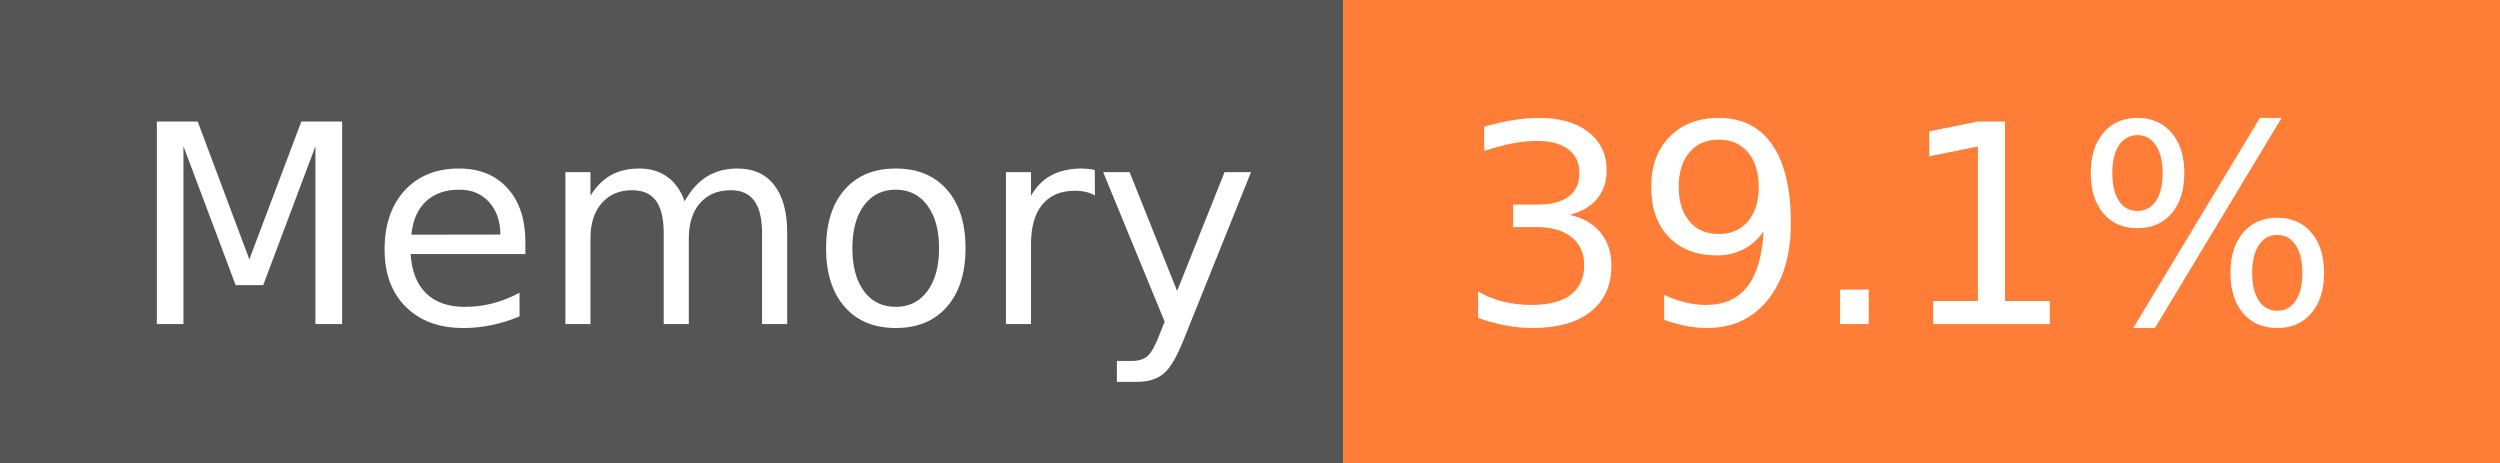
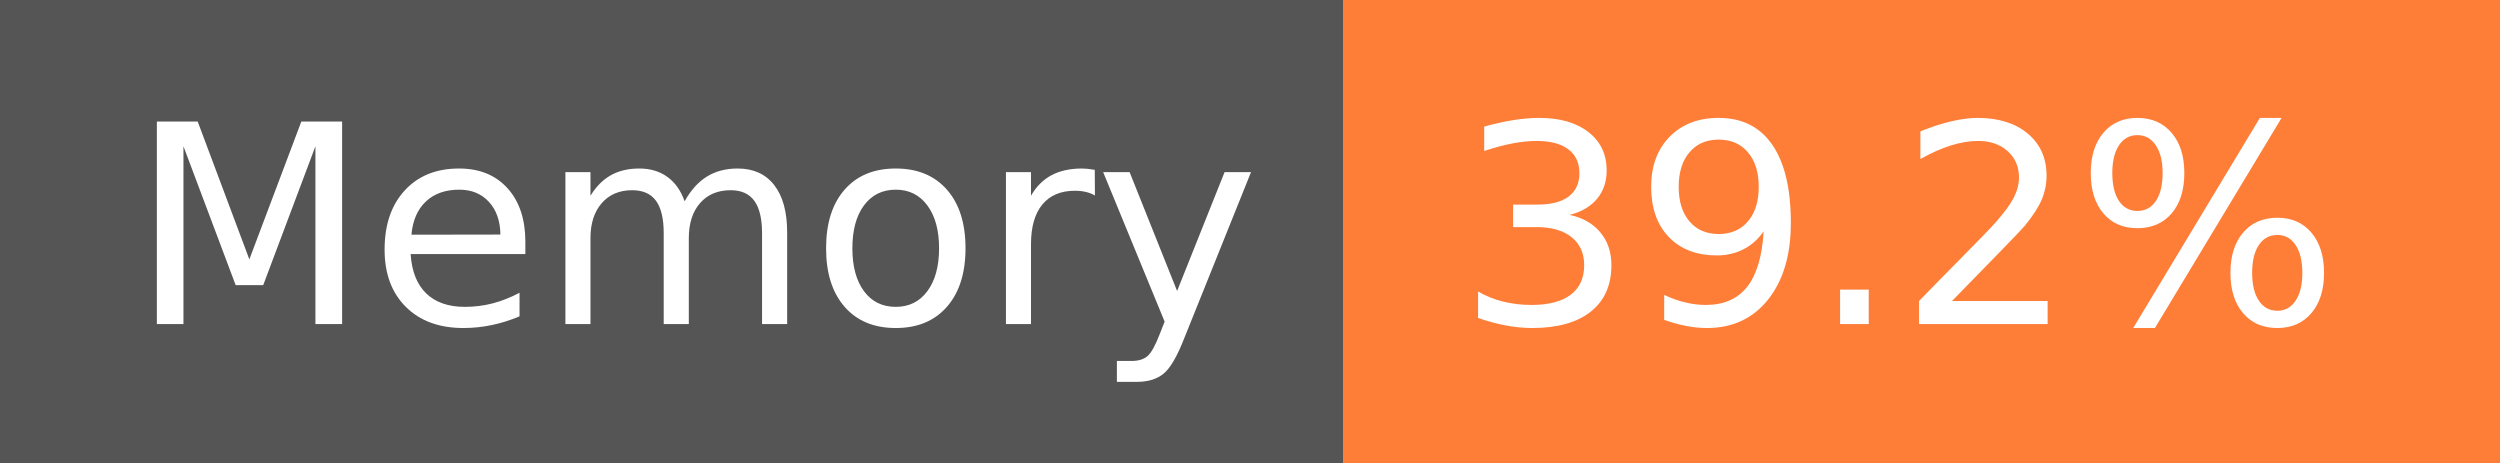
- <svg xmlns="http://www.w3.org/2000/svg" width="108" height="20" role="img" aria-label="Memory: 39.1%">
+ <svg xmlns="http://www.w3.org/2000/svg" width="108" height="20" role="img" aria-label="Memory: 39.2%">
  <g shape-rendering="crispEdges">
    <rect width="58" height="20" fill="#555" />
    <rect x="58" width="50" height="20" fill="#fe7d37" />
  </g>
  <g fill="#fff" text-anchor="middle" font-family="Verdana,Geneva,DejaVu Sans,sans-serif" text-rendering="geometricPrecision" font-size="120">
    <text x="300" y="140" transform="scale(.1)" fill="#fff" textLength="466">Memory</text>
-     <text x="820" y="140" transform="scale(.1)" fill="#fff" textLength="390">39.1%</text>
+     <text x="820" y="140" transform="scale(.1)" fill="#fff" textLength="390">39.2%</text>
  </g>
</svg>
